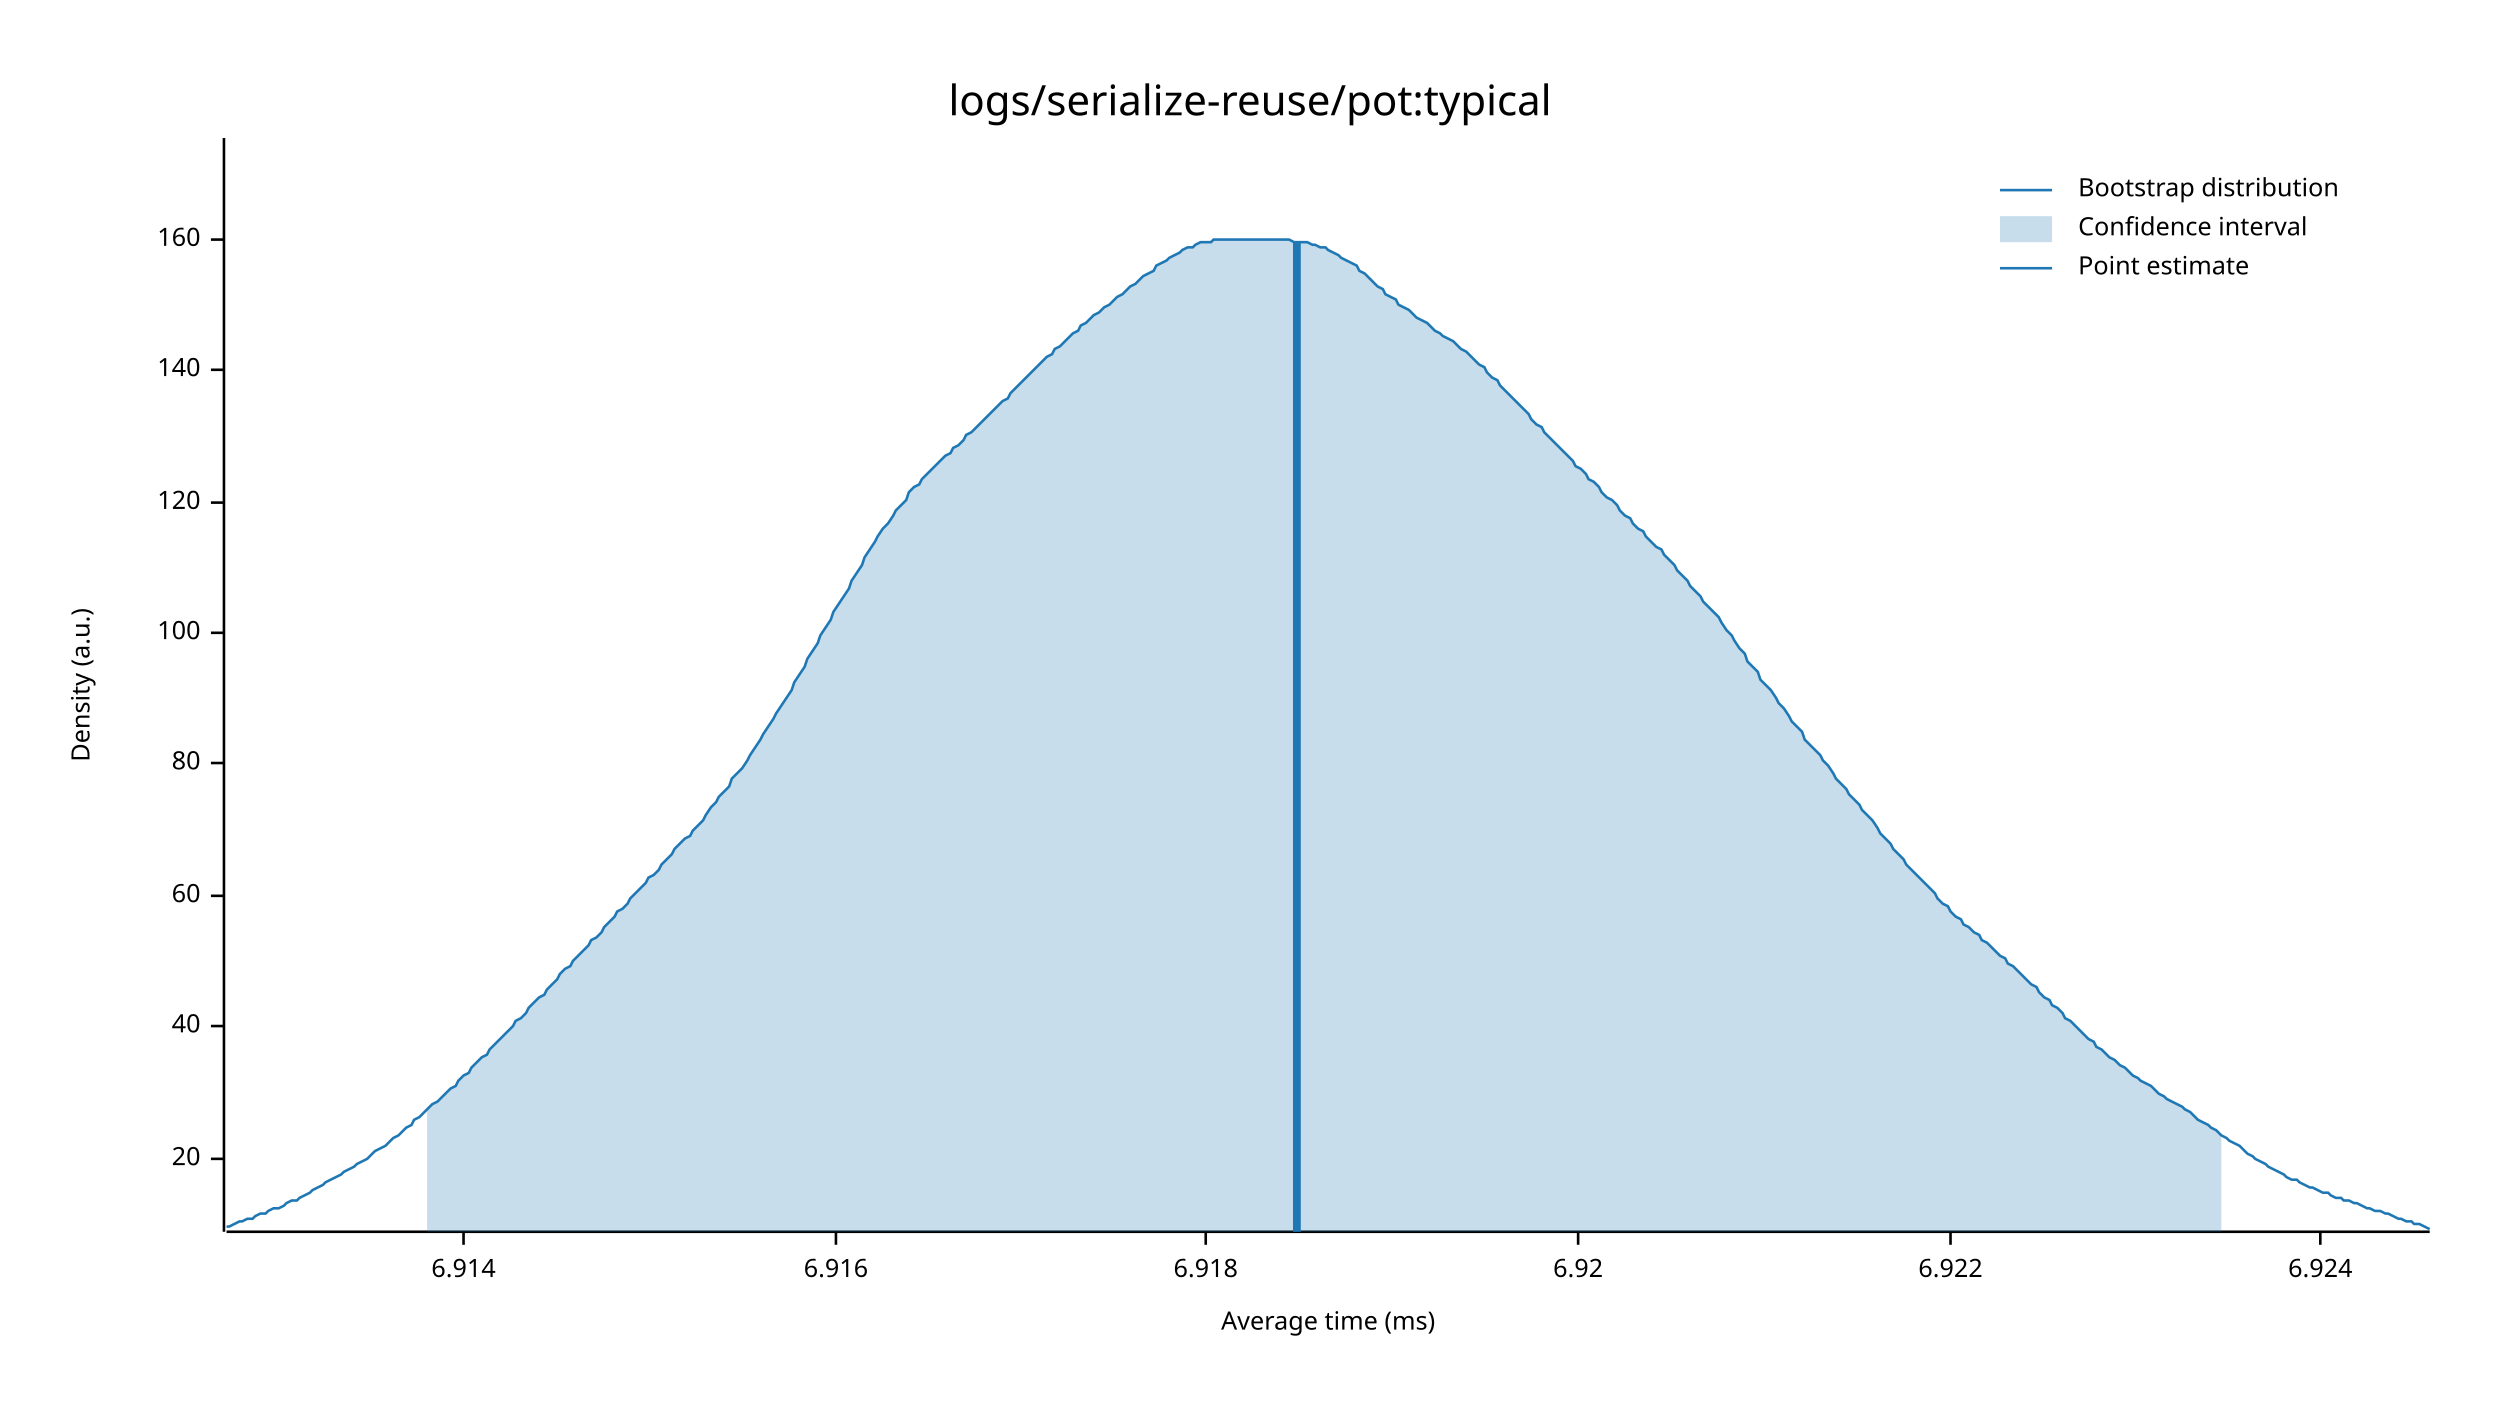
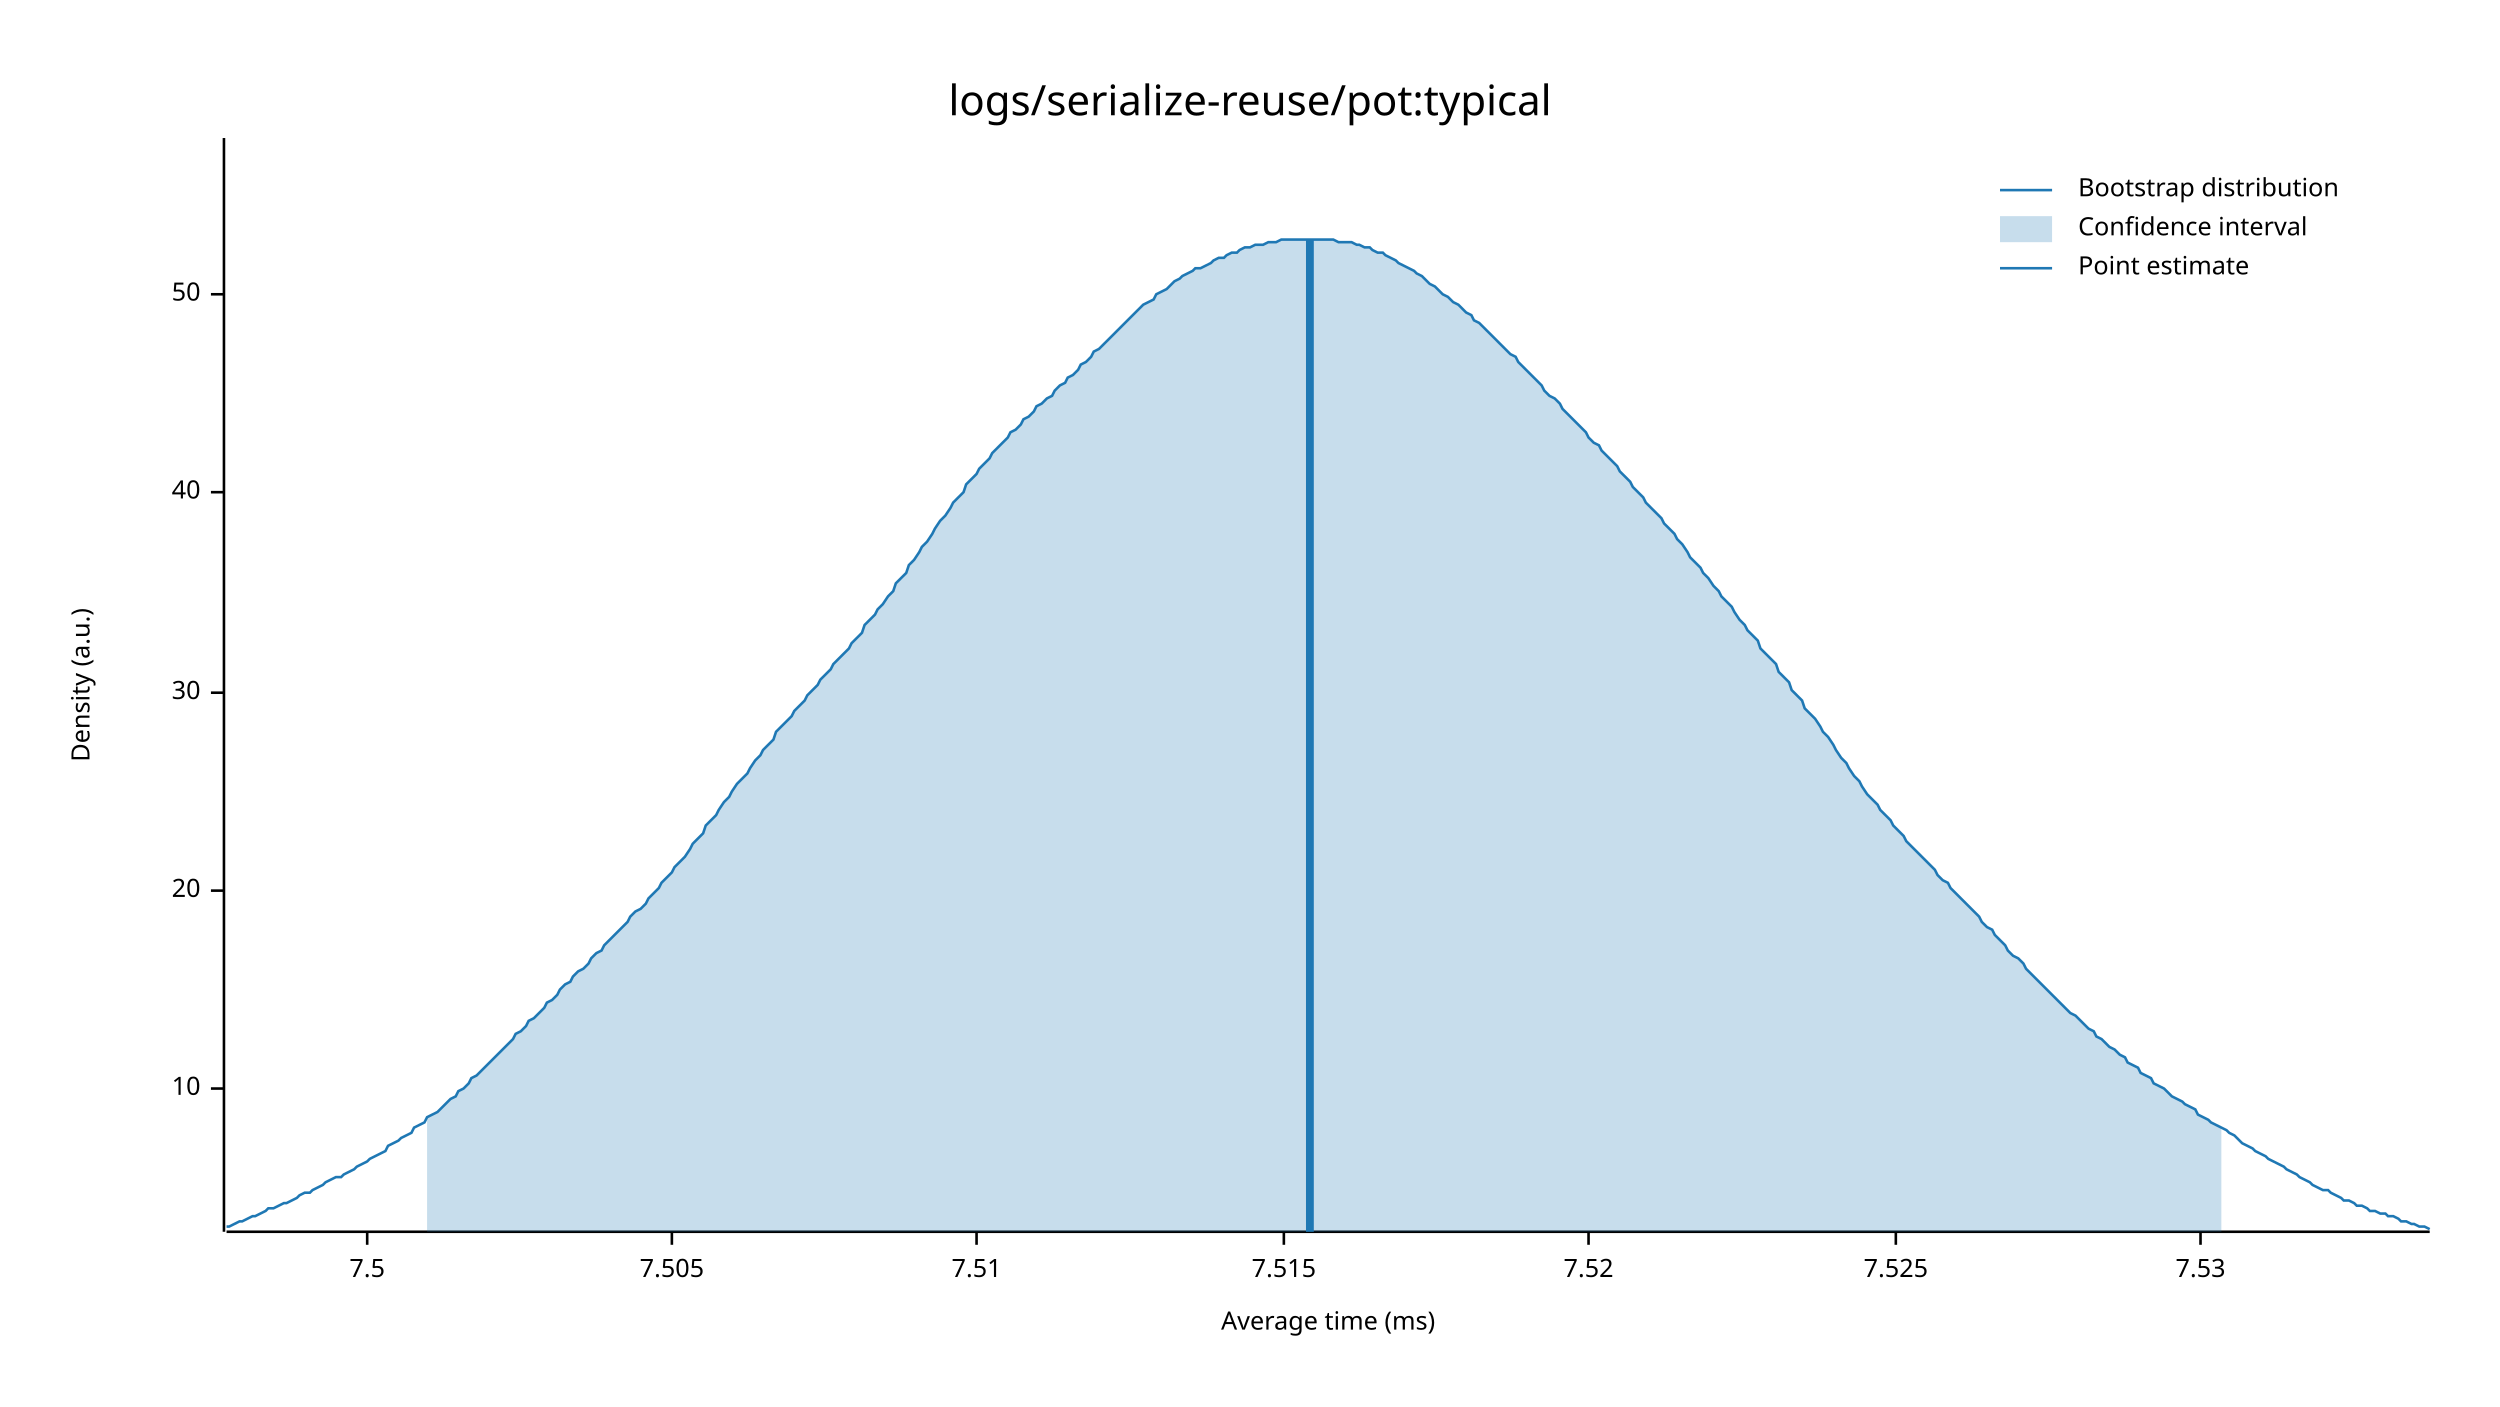
<svg xmlns="http://www.w3.org/2000/svg" style="background-color:#EEE;" width="960" height="540" viewBox="0 0 960 540">
  <text x="480" y="32" dy="0.76em" text-anchor="middle" font-family="sans-serif" font-size="16.129" opacity="1" fill="#000000">
logs/serialize-reuse/pot:typical
</text>
  <text x="27" y="263" dy="0.76em" text-anchor="middle" font-family="sans-serif" font-size="9.677" opacity="1" fill="#000000" transform="rotate(270, 27, 263)">
Density (a.u.)
</text>
  <text x="510" y="513" dy="-0.5ex" text-anchor="middle" font-family="sans-serif" font-size="9.677" opacity="1" fill="#000000">
Average time (ms)
</text>
  <polyline fill="none" opacity="1" stroke="#000000" stroke-width="1" points="86,53 86,473 " />
-   <text x="77" y="445" dy="0.5ex" text-anchor="end" font-family="sans-serif" font-size="9.677" opacity="1" fill="#000000">
+   <text x="77" y="418" dy="0.5ex" text-anchor="end" font-family="sans-serif" font-size="9.677" opacity="1" fill="#000000">
+ 10
+ </text>
+   <polyline fill="none" opacity="1" stroke="#000000" stroke-width="1" points="81,418 86,418 " />
+   <text x="77" y="342" dy="0.5ex" text-anchor="end" font-family="sans-serif" font-size="9.677" opacity="1" fill="#000000">
20
</text>
-   <polyline fill="none" opacity="1" stroke="#000000" stroke-width="1" points="81,445 86,445 " />
-   <text x="77" y="394" dy="0.5ex" text-anchor="end" font-family="sans-serif" font-size="9.677" opacity="1" fill="#000000">
+   <polyline fill="none" opacity="1" stroke="#000000" stroke-width="1" points="81,342 86,342 " />
+   <text x="77" y="266" dy="0.5ex" text-anchor="end" font-family="sans-serif" font-size="9.677" opacity="1" fill="#000000">
+ 30
+ </text>
+   <polyline fill="none" opacity="1" stroke="#000000" stroke-width="1" points="81,266 86,266 " />
+   <text x="77" y="189" dy="0.5ex" text-anchor="end" font-family="sans-serif" font-size="9.677" opacity="1" fill="#000000">
40
</text>
-   <polyline fill="none" opacity="1" stroke="#000000" stroke-width="1" points="81,394 86,394 " />
-   <text x="77" y="344" dy="0.5ex" text-anchor="end" font-family="sans-serif" font-size="9.677" opacity="1" fill="#000000">
- 60
+   <polyline fill="none" opacity="1" stroke="#000000" stroke-width="1" points="81,189 86,189 " />
+   <text x="77" y="113" dy="0.5ex" text-anchor="end" font-family="sans-serif" font-size="9.677" opacity="1" fill="#000000">
+ 50
</text>
-   <polyline fill="none" opacity="1" stroke="#000000" stroke-width="1" points="81,344 86,344 " />
-   <text x="77" y="293" dy="0.5ex" text-anchor="end" font-family="sans-serif" font-size="9.677" opacity="1" fill="#000000">
- 80
+   <polyline fill="none" opacity="1" stroke="#000000" stroke-width="1" points="81,113 86,113 " />
+   <polyline fill="none" opacity="1" stroke="#000000" stroke-width="1" points="87,473 933,473 " />
+   <text x="141" y="483" dy="0.76em" text-anchor="middle" font-family="sans-serif" font-size="9.677" opacity="1" fill="#000000">
+ 7.5
</text>
-   <polyline fill="none" opacity="1" stroke="#000000" stroke-width="1" points="81,293 86,293 " />
-   <text x="77" y="243" dy="0.5ex" text-anchor="end" font-family="sans-serif" font-size="9.677" opacity="1" fill="#000000">
- 100
+   <polyline fill="none" opacity="1" stroke="#000000" stroke-width="1" points="141,473 141,478 " />
+   <text x="258" y="483" dy="0.76em" text-anchor="middle" font-family="sans-serif" font-size="9.677" opacity="1" fill="#000000">
+ 7.505
</text>
-   <polyline fill="none" opacity="1" stroke="#000000" stroke-width="1" points="81,243 86,243 " />
-   <text x="77" y="193" dy="0.5ex" text-anchor="end" font-family="sans-serif" font-size="9.677" opacity="1" fill="#000000">
- 120
+   <polyline fill="none" opacity="1" stroke="#000000" stroke-width="1" points="258,473 258,478 " />
+   <text x="375" y="483" dy="0.76em" text-anchor="middle" font-family="sans-serif" font-size="9.677" opacity="1" fill="#000000">
+ 7.51
</text>
-   <polyline fill="none" opacity="1" stroke="#000000" stroke-width="1" points="81,193 86,193 " />
-   <text x="77" y="142" dy="0.5ex" text-anchor="end" font-family="sans-serif" font-size="9.677" opacity="1" fill="#000000">
- 140
+   <polyline fill="none" opacity="1" stroke="#000000" stroke-width="1" points="375,473 375,478 " />
+   <text x="493" y="483" dy="0.76em" text-anchor="middle" font-family="sans-serif" font-size="9.677" opacity="1" fill="#000000">
+ 7.515
</text>
-   <polyline fill="none" opacity="1" stroke="#000000" stroke-width="1" points="81,142 86,142 " />
-   <text x="77" y="92" dy="0.5ex" text-anchor="end" font-family="sans-serif" font-size="9.677" opacity="1" fill="#000000">
- 160
+   <polyline fill="none" opacity="1" stroke="#000000" stroke-width="1" points="493,473 493,478 " />
+   <text x="610" y="483" dy="0.76em" text-anchor="middle" font-family="sans-serif" font-size="9.677" opacity="1" fill="#000000">
+ 7.52
</text>
-   <polyline fill="none" opacity="1" stroke="#000000" stroke-width="1" points="81,92 86,92 " />
-   <polyline fill="none" opacity="1" stroke="#000000" stroke-width="1" points="87,473 933,473 " />
-   <text x="178" y="483" dy="0.76em" text-anchor="middle" font-family="sans-serif" font-size="9.677" opacity="1" fill="#000000">
- 6.914
+   <polyline fill="none" opacity="1" stroke="#000000" stroke-width="1" points="610,473 610,478 " />
+   <text x="728" y="483" dy="0.76em" text-anchor="middle" font-family="sans-serif" font-size="9.677" opacity="1" fill="#000000">
+ 7.525
</text>
-   <polyline fill="none" opacity="1" stroke="#000000" stroke-width="1" points="178,473 178,478 " />
-   <text x="321" y="483" dy="0.76em" text-anchor="middle" font-family="sans-serif" font-size="9.677" opacity="1" fill="#000000">
- 6.916
+   <polyline fill="none" opacity="1" stroke="#000000" stroke-width="1" points="728,473 728,478 " />
+   <text x="845" y="483" dy="0.76em" text-anchor="middle" font-family="sans-serif" font-size="9.677" opacity="1" fill="#000000">
+ 7.53
</text>
-   <polyline fill="none" opacity="1" stroke="#000000" stroke-width="1" points="321,473 321,478 " />
-   <text x="463" y="483" dy="0.76em" text-anchor="middle" font-family="sans-serif" font-size="9.677" opacity="1" fill="#000000">
- 6.918
- </text>
-   <polyline fill="none" opacity="1" stroke="#000000" stroke-width="1" points="463,473 463,478 " />
-   <text x="606" y="483" dy="0.76em" text-anchor="middle" font-family="sans-serif" font-size="9.677" opacity="1" fill="#000000">
- 6.92
- </text>
-   <polyline fill="none" opacity="1" stroke="#000000" stroke-width="1" points="606,473 606,478 " />
-   <text x="749" y="483" dy="0.76em" text-anchor="middle" font-family="sans-serif" font-size="9.677" opacity="1" fill="#000000">
- 6.922
- </text>
-   <polyline fill="none" opacity="1" stroke="#000000" stroke-width="1" points="749,473 749,478 " />
-   <text x="891" y="483" dy="0.76em" text-anchor="middle" font-family="sans-serif" font-size="9.677" opacity="1" fill="#000000">
- 6.924
- </text>
-   <polyline fill="none" opacity="1" stroke="#000000" stroke-width="1" points="891,473 891,478 " />
-   <polyline fill="none" opacity="1" stroke="#1F78B4" stroke-width="1" points="87,471 88,471 90,470 92,469 93,469 95,468 97,468 98,467 100,466 102,466 103,465 105,464 107,464 109,463 110,462 112,461 114,461 115,460 117,459 119,458 120,457 122,456 124,455 125,454 127,453 129,452 131,451 132,450 134,449 136,448 137,447 139,446 141,445 142,444 144,442 146,441 148,440 149,439 151,437 153,436 154,435 156,433 158,432 159,430 161,429 163,427 164,426 166,424 168,423 170,421 171,420 173,418 175,417 176,415 178,413 180,412 181,410 183,408 185,406 187,405 188,403 190,401 192,399 193,398 195,396 197,394 198,392 200,391 202,389 203,387 205,385 207,383 209,382 210,380 212,378 214,376 215,374 217,372 219,371 220,369 222,367 224,365 226,363 227,361 229,360 231,358 232,356 234,354 236,352 237,350 239,349 241,347 242,345 244,343 246,341 248,339 249,337 251,336 253,334 254,332 256,330 258,328 259,326 261,324 263,322 265,321 266,319 268,317 270,315 271,313 273,310 275,308 276,306 278,304 280,302 281,299 283,297 285,295 287,292 288,290 290,287 292,284 293,282 295,279 297,276 298,274 300,271 302,268 304,265 305,262 307,259 309,256 310,253 312,250 314,247 315,244 317,241 319,238 320,235 322,232 324,229 326,226 327,223 329,220 331,217 332,214 334,211 336,208 337,206 339,203 341,201 343,198 344,196 346,194 348,192 349,189 351,187 353,186 354,184 356,182 358,180 359,179 361,177 363,175 365,174 366,172 368,171 370,169 371,167 373,166 375,164 376,163 378,161 380,159 381,158 383,156 385,154 387,153 388,151 390,149 392,147 393,146 395,144 397,142 398,141 400,139 402,137 404,136 405,134 407,133 409,131 410,130 412,128 414,127 415,125 417,124 419,122 420,121 422,120 424,118 426,117 427,116 429,114 431,113 432,112 434,110 436,109 437,108 439,106 441,105 443,104 444,102 446,101 448,100 449,99 451,98 453,97 454,96 456,95 458,95 459,94 461,93 463,93 465,93 466,92 468,92 470,92 471,92 473,92 475,92 476,92 478,92 480,92 482,92 483,92 485,92 487,92 488,92 490,92 492,92 493,92 495,92 497,93 498,93 500,93 502,93 504,94 505,94 507,95 509,95 510,96 512,97 514,98 515,99 517,100 519,101 521,102 522,104 524,105 526,107 527,108 529,110 531,111 532,113 534,114 536,115 537,117 539,118 541,119 543,121 544,122 546,123 548,124 549,125 551,127 553,128 554,129 556,130 558,131 560,133 561,134 563,135 565,137 566,138 568,140 570,141 571,143 573,145 575,146 576,148 578,150 580,152 582,154 583,155 585,157 587,159 588,161 590,163 592,164 593,166 595,168 597,170 599,172 600,173 602,175 604,177 605,179 607,180 609,182 610,184 612,185 614,187 615,189 617,191 619,192 621,194 622,196 624,198 626,199 627,201 629,203 631,204 632,206 634,208 636,210 638,211 639,213 641,215 643,217 644,219 646,221 648,223 649,225 651,227 653,229 654,231 656,233 658,235 660,237 661,239 663,242 665,244 666,246 668,249 670,251 671,254 673,256 675,258 676,261 678,263 680,265 682,268 683,270 685,272 687,275 688,277 690,279 692,281 693,284 695,286 697,288 699,290 700,292 702,294 704,297 705,299 707,301 709,303 710,305 712,307 714,309 715,311 717,313 719,315 721,318 722,320 724,322 726,324 727,326 729,328 731,330 732,332 734,334 736,336 738,338 739,339 741,341 743,343 744,345 746,347 748,348 749,350 751,352 753,353 754,355 756,356 758,358 760,359 761,361 763,362 765,364 766,365 768,367 770,368 771,370 773,371 775,373 777,375 778,376 780,378 782,379 783,381 785,383 787,384 788,386 790,387 792,389 793,391 795,392 797,394 799,396 800,397 802,399 804,400 805,402 807,403 809,405 810,406 812,407 814,409 816,410 817,411 819,413 821,414 822,415 824,416 826,417 827,418 829,420 831,421 832,422 834,423 836,424 838,425 839,426 841,427 843,429 844,430 846,431 848,432 849,433 851,434 853,436 855,437 856,438 858,439 860,440 861,441 863,443 865,444 866,445 868,446 870,447 871,448 873,449 875,450 877,451 878,452 880,453 882,453 883,454 885,455 887,456 888,456 890,457 892,458 894,458 895,459 897,460 899,460 900,461 902,461 904,462 905,462 907,463 909,464 910,464 912,465 914,465 916,466 917,466 919,467 921,468 922,468 924,469 926,469 927,470 929,470 931,471 933,472 " />
-   <polygon opacity="0.25" fill="#1F78B4" points="164,426 166,424 168,423 170,421 171,420 173,418 175,417 176,415 178,413 180,412 181,410 183,408 185,406 187,405 188,403 190,401 192,399 193,398 195,396 197,394 198,392 200,391 202,389 203,387 205,385 207,383 209,382 210,380 212,378 214,376 215,374 217,372 219,371 220,369 222,367 224,365 226,363 227,361 229,360 231,358 232,356 234,354 236,352 237,350 239,349 241,347 242,345 244,343 246,341 248,339 249,337 251,336 253,334 254,332 256,330 258,328 259,326 261,324 263,322 265,321 266,319 268,317 270,315 271,313 273,310 275,308 276,306 278,304 280,302 281,299 283,297 285,295 287,292 288,290 290,287 292,284 293,282 295,279 297,276 298,274 300,271 302,268 304,265 305,262 307,259 309,256 310,253 312,250 314,247 315,244 317,241 319,238 320,235 322,232 324,229 326,226 327,223 329,220 331,217 332,214 334,211 336,208 337,206 339,203 341,201 343,198 344,196 346,194 348,192 349,189 351,187 353,186 354,184 356,182 358,180 359,179 361,177 363,175 365,174 366,172 368,171 370,169 371,167 373,166 375,164 376,163 378,161 380,159 381,158 383,156 385,154 387,153 388,151 390,149 392,147 393,146 395,144 397,142 398,141 400,139 402,137 404,136 405,134 407,133 409,131 410,130 412,128 414,127 415,125 417,124 419,122 420,121 422,120 424,118 426,117 427,116 429,114 431,113 432,112 434,110 436,109 437,108 439,106 441,105 443,104 444,102 446,101 448,100 449,99 451,98 453,97 454,96 456,95 458,95 459,94 461,93 463,93 465,93 466,92 468,92 470,92 471,92 473,92 475,92 476,92 478,92 480,92 482,92 483,92 485,92 487,92 488,92 490,92 492,92 493,92 495,92 497,93 498,93 500,93 502,93 504,94 505,94 507,95 509,95 510,96 512,97 514,98 515,99 517,100 519,101 521,102 522,104 524,105 526,107 527,108 529,110 531,111 532,113 534,114 536,115 537,117 539,118 541,119 543,121 544,122 546,123 548,124 549,125 551,127 553,128 554,129 556,130 558,131 560,133 561,134 563,135 565,137 566,138 568,140 570,141 571,143 573,145 575,146 576,148 578,150 580,152 582,154 583,155 585,157 587,159 588,161 590,163 592,164 593,166 595,168 597,170 599,172 600,173 602,175 604,177 605,179 607,180 609,182 610,184 612,185 614,187 615,189 617,191 619,192 621,194 622,196 624,198 626,199 627,201 629,203 631,204 632,206 634,208 636,210 638,211 639,213 641,215 643,217 644,219 646,221 648,223 649,225 651,227 653,229 654,231 656,233 658,235 660,237 661,239 663,242 665,244 666,246 668,249 670,251 671,254 673,256 675,258 676,261 678,263 680,265 682,268 683,270 685,272 687,275 688,277 690,279 692,281 693,284 695,286 697,288 699,290 700,292 702,294 704,297 705,299 707,301 709,303 710,305 712,307 714,309 715,311 717,313 719,315 721,318 722,320 724,322 726,324 727,326 729,328 731,330 732,332 734,334 736,336 738,338 739,339 741,341 743,343 744,345 746,347 748,348 749,350 751,352 753,353 754,355 756,356 758,358 760,359 761,361 763,362 765,364 766,365 768,367 770,368 771,370 773,371 775,373 777,375 778,376 780,378 782,379 783,381 785,383 787,384 788,386 790,387 792,389 793,391 795,392 797,394 799,396 800,397 802,399 804,400 805,402 807,403 809,405 810,406 812,407 814,409 816,410 817,411 819,413 821,414 822,415 824,416 826,417 827,418 829,420 831,421 832,422 834,423 836,424 838,425 839,426 841,427 843,429 844,430 846,431 848,432 849,433 851,434 853,436 853,473 164,473 " />
-   <polyline fill="none" opacity="1" stroke="#1F78B4" stroke-width="3" points="498,473 498,93 " />
+   <polyline fill="none" opacity="1" stroke="#000000" stroke-width="1" points="845,473 845,478 " />
+   <polyline fill="none" opacity="1" stroke="#1F78B4" stroke-width="1" points="87,471 88,471 90,470 92,469 93,469 95,468 97,467 98,467 100,466 102,465 103,464 105,464 107,463 109,462 110,462 112,461 114,460 115,459 117,458 119,458 120,457 122,456 124,455 125,454 127,453 129,452 131,452 132,451 134,450 136,449 137,448 139,447 141,446 142,445 144,444 146,443 148,442 149,440 151,439 153,438 154,437 156,436 158,435 159,433 161,432 163,431 164,429 166,428 168,427 170,425 171,424 173,422 175,421 176,419 178,418 180,416 181,414 183,413 185,411 187,409 188,408 190,406 192,404 193,403 195,401 197,399 198,397 200,396 202,394 203,392 205,391 207,389 209,387 210,385 212,384 214,382 215,380 217,378 219,377 220,375 222,373 224,372 226,370 227,368 229,366 231,365 232,363 234,361 236,359 237,358 239,356 241,354 242,352 244,350 246,349 248,347 249,345 251,343 253,341 254,339 256,337 258,335 259,333 261,331 263,329 265,326 266,324 268,322 270,320 271,317 273,315 275,313 276,311 278,308 280,306 281,304 283,301 285,299 287,297 288,295 290,292 292,290 293,288 295,286 297,284 298,281 300,279 302,277 304,275 305,273 307,271 309,269 310,267 312,265 314,263 315,261 317,259 319,257 320,255 322,253 324,251 326,249 327,247 329,245 331,243 332,240 334,238 336,236 337,234 339,232 341,229 343,227 344,224 346,222 348,220 349,217 351,215 353,212 354,210 356,208 358,205 359,203 361,200 363,198 365,195 366,193 368,191 370,189 371,186 373,184 375,182 376,180 378,178 380,176 381,174 383,172 385,170 387,168 388,166 390,165 392,163 393,161 395,160 397,158 398,156 400,155 402,153 404,152 405,150 407,148 409,147 410,145 412,144 414,142 415,140 417,139 419,137 420,135 422,134 424,132 426,130 427,129 429,127 431,125 432,124 434,122 436,120 437,119 439,117 441,116 443,115 444,113 446,112 448,111 449,110 451,108 453,107 454,106 456,105 458,104 459,103 461,103 463,102 465,101 466,100 468,99 470,99 471,98 473,97 475,97 476,96 478,95 480,95 482,94 483,94 485,94 487,93 488,93 490,93 492,92 493,92 495,92 497,92 498,92 500,92 502,92 504,92 505,92 507,92 509,92 510,92 512,92 514,93 515,93 517,93 519,93 521,94 522,94 524,95 526,95 527,96 529,97 531,97 532,98 534,99 536,100 537,101 539,102 541,103 543,104 544,105 546,106 548,108 549,109 551,110 553,112 554,113 556,114 558,116 560,117 561,118 563,120 565,121 566,123 568,124 570,126 571,127 573,129 575,131 576,132 578,134 580,136 582,137 583,139 585,141 587,143 588,144 590,146 592,148 593,150 595,152 597,153 599,155 600,157 602,159 604,161 605,162 607,164 609,166 610,168 612,170 614,171 615,173 617,175 619,177 621,179 622,181 624,183 626,185 627,187 629,189 631,191 632,193 634,195 636,197 638,199 639,201 641,203 643,205 644,207 646,209 648,212 649,214 651,216 653,218 654,220 656,222 658,225 660,227 661,229 663,231 665,233 666,235 668,238 670,240 671,242 673,244 675,246 676,249 678,251 680,253 682,255 683,258 685,260 687,262 688,265 690,267 692,269 693,272 695,274 697,276 699,279 700,281 702,283 704,286 705,288 707,291 709,293 710,295 712,298 714,300 715,302 717,305 719,307 721,309 722,311 724,313 726,315 727,317 729,319 731,321 732,323 734,325 736,327 738,329 739,330 741,332 743,334 744,336 746,338 748,339 749,341 751,343 753,345 754,346 756,348 758,350 760,352 761,354 763,356 765,357 766,359 768,361 770,363 771,365 773,367 775,368 777,370 778,372 780,374 782,376 783,377 785,379 787,381 788,382 790,384 792,386 793,387 795,389 797,390 799,392 800,393 802,395 804,396 805,398 807,399 809,401 810,402 812,403 814,405 816,406 817,408 819,409 821,410 822,412 824,413 826,414 827,416 829,417 831,418 832,419 834,421 836,422 838,423 839,424 841,425 843,426 844,428 846,429 848,430 849,431 851,432 853,433 855,434 856,435 858,436 860,438 861,439 863,440 865,441 866,442 868,443 870,444 871,445 873,446 875,447 877,448 878,449 880,450 882,451 883,452 885,453 887,454 888,455 890,456 892,457 894,457 895,458 897,459 899,460 900,461 902,461 904,462 905,463 907,463 909,464 910,465 912,465 914,466 916,466 917,467 919,467 921,468 922,469 924,469 926,470 927,470 929,471 931,471 933,472 " />
+   <polygon opacity="0.25" fill="#1F78B4" points="164,429 166,428 168,427 170,425 171,424 173,422 175,421 176,419 178,418 180,416 181,414 183,413 185,411 187,409 188,408 190,406 192,404 193,403 195,401 197,399 198,397 200,396 202,394 203,392 205,391 207,389 209,387 210,385 212,384 214,382 215,380 217,378 219,377 220,375 222,373 224,372 226,370 227,368 229,366 231,365 232,363 234,361 236,359 237,358 239,356 241,354 242,352 244,350 246,349 248,347 249,345 251,343 253,341 254,339 256,337 258,335 259,333 261,331 263,329 265,326 266,324 268,322 270,320 271,317 273,315 275,313 276,311 278,308 280,306 281,304 283,301 285,299 287,297 288,295 290,292 292,290 293,288 295,286 297,284 298,281 300,279 302,277 304,275 305,273 307,271 309,269 310,267 312,265 314,263 315,261 317,259 319,257 320,255 322,253 324,251 326,249 327,247 329,245 331,243 332,240 334,238 336,236 337,234 339,232 341,229 343,227 344,224 346,222 348,220 349,217 351,215 353,212 354,210 356,208 358,205 359,203 361,200 363,198 365,195 366,193 368,191 370,189 371,186 373,184 375,182 376,180 378,178 380,176 381,174 383,172 385,170 387,168 388,166 390,165 392,163 393,161 395,160 397,158 398,156 400,155 402,153 404,152 405,150 407,148 409,147 410,145 412,144 414,142 415,140 417,139 419,137 420,135 422,134 424,132 426,130 427,129 429,127 431,125 432,124 434,122 436,120 437,119 439,117 441,116 443,115 444,113 446,112 448,111 449,110 451,108 453,107 454,106 456,105 458,104 459,103 461,103 463,102 465,101 466,100 468,99 470,99 471,98 473,97 475,97 476,96 478,95 480,95 482,94 483,94 485,94 487,93 488,93 490,93 492,92 493,92 495,92 497,92 498,92 500,92 502,92 504,92 505,92 507,92 509,92 510,92 512,92 514,93 515,93 517,93 519,93 521,94 522,94 524,95 526,95 527,96 529,97 531,97 532,98 534,99 536,100 537,101 539,102 541,103 543,104 544,105 546,106 548,108 549,109 551,110 553,112 554,113 556,114 558,116 560,117 561,118 563,120 565,121 566,123 568,124 570,126 571,127 573,129 575,131 576,132 578,134 580,136 582,137 583,139 585,141 587,143 588,144 590,146 592,148 593,150 595,152 597,153 599,155 600,157 602,159 604,161 605,162 607,164 609,166 610,168 612,170 614,171 615,173 617,175 619,177 621,179 622,181 624,183 626,185 627,187 629,189 631,191 632,193 634,195 636,197 638,199 639,201 641,203 643,205 644,207 646,209 648,212 649,214 651,216 653,218 654,220 656,222 658,225 660,227 661,229 663,231 665,233 666,235 668,238 670,240 671,242 673,244 675,246 676,249 678,251 680,253 682,255 683,258 685,260 687,262 688,265 690,267 692,269 693,272 695,274 697,276 699,279 700,281 702,283 704,286 705,288 707,291 709,293 710,295 712,298 714,300 715,302 717,305 719,307 721,309 722,311 724,313 726,315 727,317 729,319 731,321 732,323 734,325 736,327 738,329 739,330 741,332 743,334 744,336 746,338 748,339 749,341 751,343 753,345 754,346 756,348 758,350 760,352 761,354 763,356 765,357 766,359 768,361 770,363 771,365 773,367 775,368 777,370 778,372 780,374 782,376 783,377 785,379 787,381 788,382 790,384 792,386 793,387 795,389 797,390 799,392 800,393 802,395 804,396 805,398 807,399 809,401 810,402 812,403 814,405 816,406 817,408 819,409 821,410 822,412 824,413 826,414 827,416 829,417 831,418 832,419 834,421 836,422 838,423 839,424 841,425 843,426 844,428 846,429 848,430 849,431 851,432 853,433 853,473 164,473 " />
+   <polyline fill="none" opacity="1" stroke="#1F78B4" stroke-width="3" points="503,473 503,92 " />
  <text x="798" y="68" dy="0.76em" text-anchor="start" font-family="sans-serif" font-size="9.677" opacity="1" fill="#000000">
Bootstrap distribution
</text>
  <text x="798" y="83" dy="0.76em" text-anchor="start" font-family="sans-serif" font-size="9.677" opacity="1" fill="#000000">
Confidence interval
</text>
  <text x="798" y="98" dy="0.76em" text-anchor="start" font-family="sans-serif" font-size="9.677" opacity="1" fill="#000000">
Point estimate
</text>
  <polyline fill="none" opacity="1" stroke="#1F78B4" stroke-width="1" points="768,73 788,73 " />
  <rect x="768" y="83" width="20" height="10" opacity="0.25" fill="#1F78B4" stroke="none" />
  <polyline fill="none" opacity="1" stroke="#1F78B4" stroke-width="1" points="768,103 788,103 " />
</svg>
